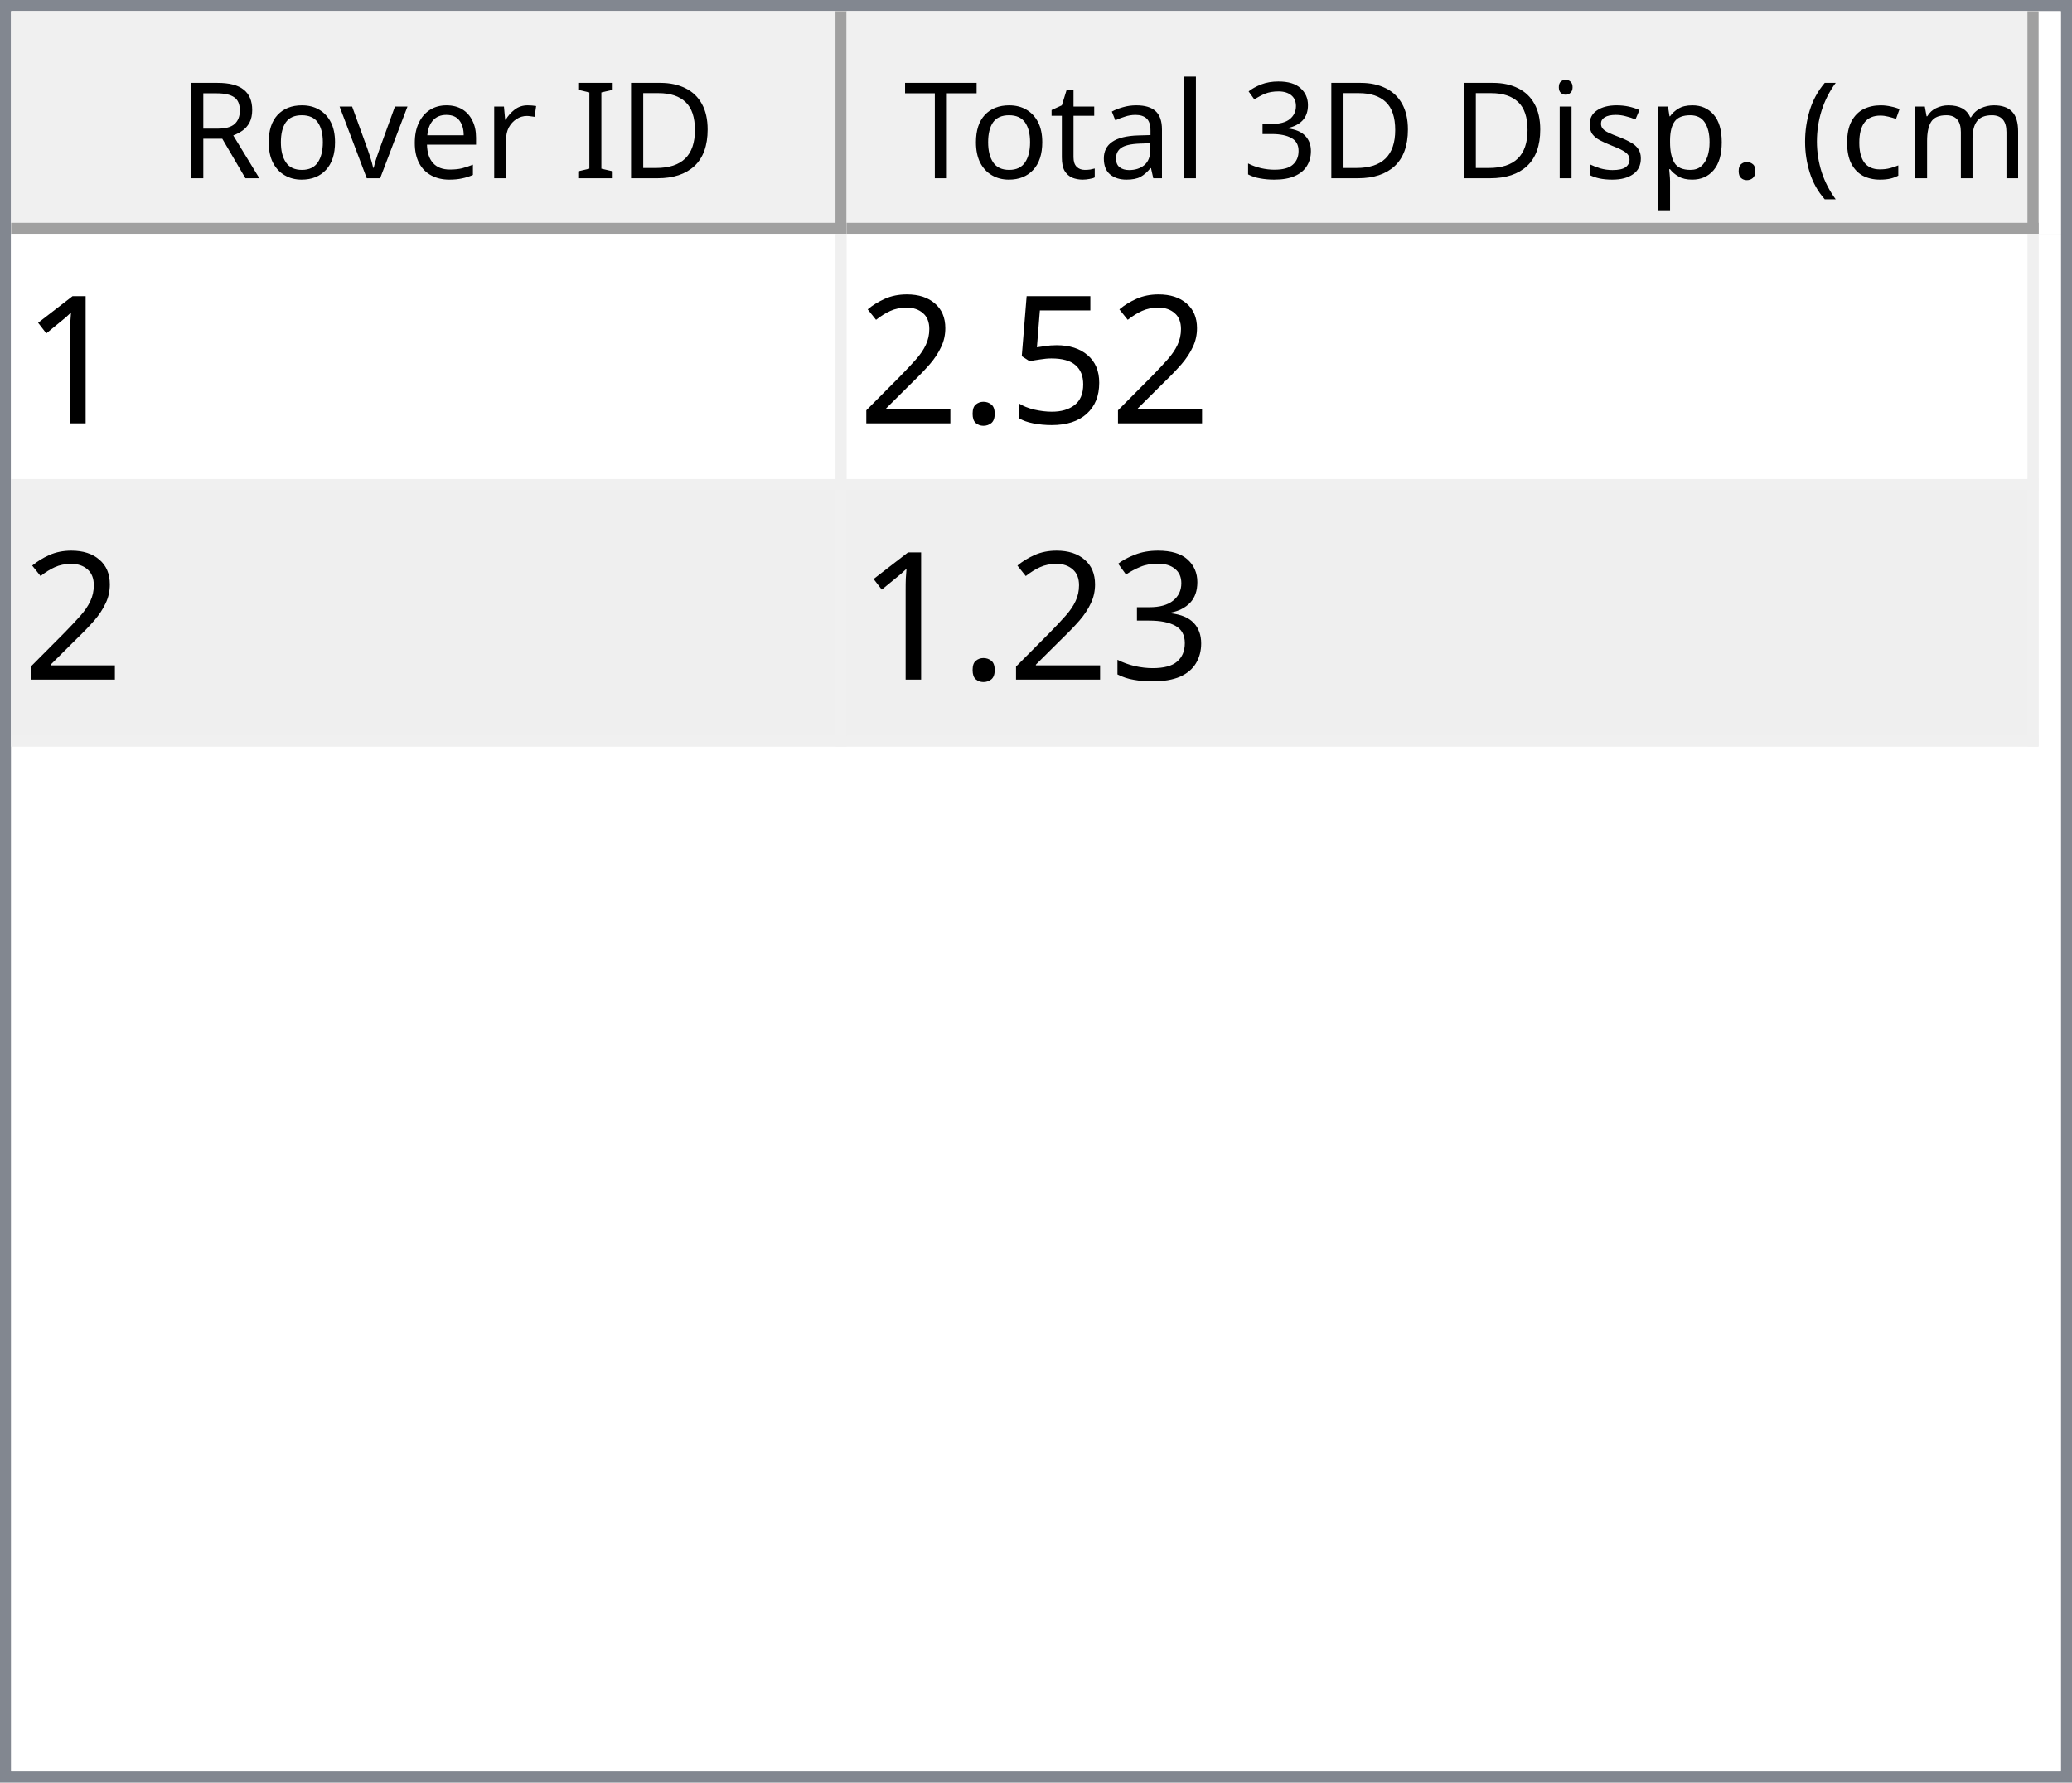
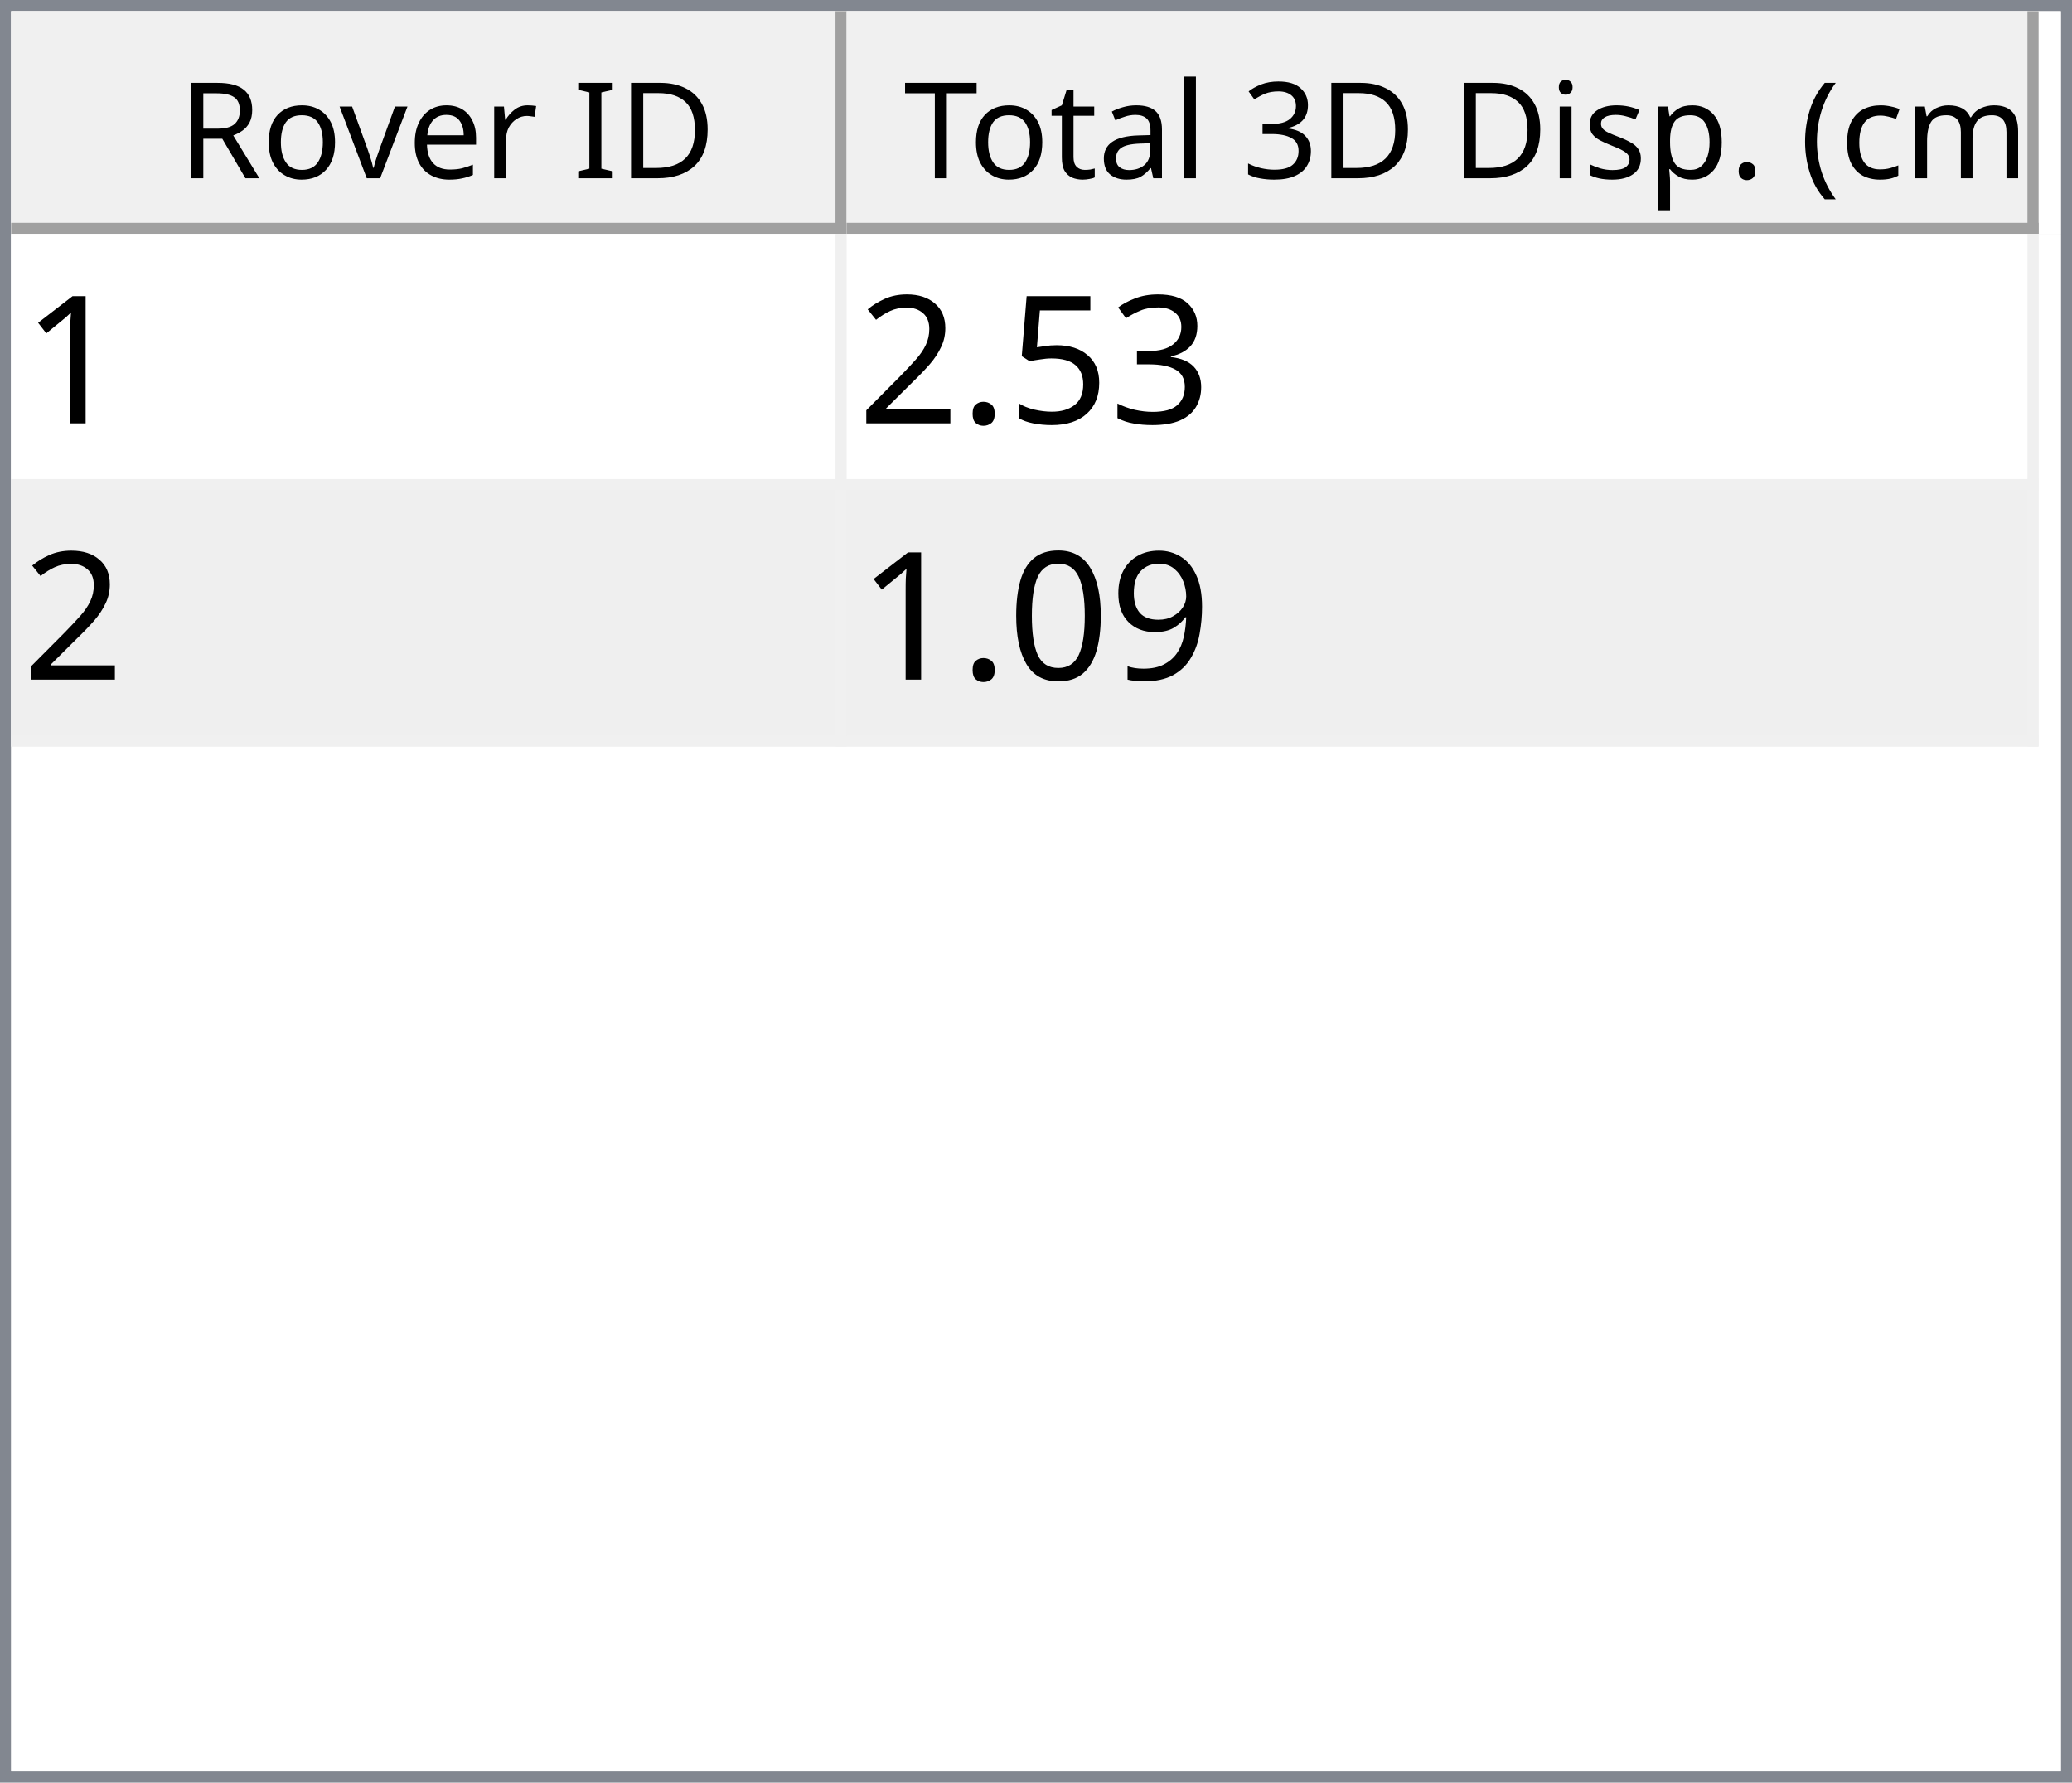
<svg xmlns="http://www.w3.org/2000/svg" style="fill-opacity:1; color-rendering:auto; color-interpolation:auto; text-rendering:auto; stroke:black; stroke-linecap:square; stroke-miterlimit:10; shape-rendering:auto; stroke-opacity:1; fill:black; stroke-dasharray:none; font-weight:normal; stroke-width:1; font-family:'Dialog'; font-style:normal; stroke-linejoin:miter; font-size:12px; stroke-dashoffset:0; image-rendering:auto;" width="186" height="160">
  <defs id="genericDefs" />
  <g>
    <defs id="defs1">
      <clipPath clipPathUnits="userSpaceOnUse" id="clipPath1">
        <path d="M0 0 L186 0 L186 160 L0 160 L0 0 Z" />
      </clipPath>
      <clipPath clipPathUnits="userSpaceOnUse" id="clipPath2">
        <path d="M0 0 L0 160 L186 160 L186 0 Z" />
      </clipPath>
      <clipPath clipPathUnits="userSpaceOnUse" id="clipPath3">
        <path d="M0 0 L0 20 L184 20 L184 0 Z" />
      </clipPath>
      <clipPath clipPathUnits="userSpaceOnUse" id="clipPath4">
        <path d="M0 0 L0 20 L75 20 L75 0 Z" />
      </clipPath>
      <clipPath clipPathUnits="userSpaceOnUse" id="clipPath5">
        <path d="M1 1 L1 19 L74 19 L74 1 Z" />
      </clipPath>
      <clipPath clipPathUnits="userSpaceOnUse" id="clipPath6">
        <path d="M0 0 L0 18 L73 18 L73 0 Z" />
      </clipPath>
      <clipPath clipPathUnits="userSpaceOnUse" id="clipPath7">
        <path d="M-0.5 -0.5 L-0.5 19.5 L74.5 19.5 L74.5 -0.5 Z" />
      </clipPath>
      <clipPath clipPathUnits="userSpaceOnUse" id="clipPath8">
        <path d="M0 0 L0 20 L107 20 L107 0 Z" />
      </clipPath>
      <clipPath clipPathUnits="userSpaceOnUse" id="clipPath9">
        <path d="M1 1 L1 19 L106 19 L106 1 Z" />
      </clipPath>
      <clipPath clipPathUnits="userSpaceOnUse" id="clipPath10">
        <path d="M0 0 L0 18 L105 18 L105 0 Z" />
      </clipPath>
      <clipPath clipPathUnits="userSpaceOnUse" id="clipPath11">
        <path d="M-0.5 -0.5 L-0.5 19.5 L106.5 19.5 L106.5 -0.5 Z" />
      </clipPath>
      <clipPath clipPathUnits="userSpaceOnUse" id="clipPath12">
        <path d="M0 0 L0 138 L184 138 L184 0 Z" />
      </clipPath>
      <clipPath clipPathUnits="userSpaceOnUse" id="clipPath13">
        <path d="M0 0 L0 46 L182 46 L182 0 Z" />
      </clipPath>
      <clipPath clipPathUnits="userSpaceOnUse" id="clipPath14">
        <path d="M-0.5 -0.5 L-0.5 45.5 L181.5 45.5 L181.5 -0.5 Z" />
      </clipPath>
      <clipPath clipPathUnits="userSpaceOnUse" id="clipPath15">
        <path d="M0 0 L0 22 L74 22 L74 0 Z" />
      </clipPath>
      <clipPath clipPathUnits="userSpaceOnUse" id="clipPath16">
        <path d="M0 0 L0 22 L106 22 L106 0 Z" />
      </clipPath>
      <font horiz-adv-x="64.551" id="font1">
        <font-face ascent="107.91" descent="25.098" units-per-em="100" style="font-style:normal; font-family:Segoe UI; font-weight:normal;" />
        <missing-glyph horiz-adv-x="64.551" d="M8.109 0 L8.109 68.266 L56.453 68.266 L56.453 0 L8.109 0 ZM15.328 7.234 L49.219 7.234 L49.219 61.031 L15.328 61.031 L15.328 7.234 Z" />
        <glyph unicode="D" horiz-adv-x="70.117" d="M9.188 0 L9.188 70.016 L28.516 70.016 Q65.531 70.016 65.531 35.891 Q65.531 19.672 55.25 9.836 Q44.969 0 27.734 0 L9.188 0 ZM17.391 62.594 L17.391 7.422 L27.828 7.422 Q41.609 7.422 49.273 14.797 Q56.938 22.172 56.938 35.688 Q56.938 62.594 28.328 62.594 L17.391 62.594 Z" />
        <glyph unicode="I" horiz-adv-x="26.611" d="M17.391 0 L9.188 0 L9.188 70.016 L17.391 70.016 L17.391 0 Z" />
        <glyph unicode=" " horiz-adv-x="27.393" d="" />
        <glyph unicode="r" horiz-adv-x="34.766" d="M34.188 41.891 Q32.078 43.5 28.125 43.5 Q23 43.5 19.555 38.672 Q16.109 33.844 16.109 25.484 L16.109 0 L8.109 0 L8.109 50 L16.109 50 L16.109 39.703 L16.312 39.703 Q18.016 44.969 21.531 47.922 Q25.047 50.875 29.391 50.875 Q32.516 50.875 34.188 50.203 L34.188 41.891 Z" />
        <glyph unicode="e" horiz-adv-x="52.295" d="M48.297 23 L12.984 23 Q13.188 14.656 17.484 10.109 Q21.781 5.562 29.297 5.562 Q37.75 5.562 44.828 11.141 L44.828 3.609 Q38.234 -1.172 27.391 -1.172 Q16.797 -1.172 10.742 5.641 Q4.688 12.453 4.688 24.812 Q4.688 36.469 11.305 43.82 Q17.922 51.172 27.734 51.172 Q37.547 51.172 42.922 44.828 Q48.297 38.484 48.297 27.203 L48.297 23 ZM40.094 29.781 Q40.047 36.719 36.75 40.578 Q33.453 44.438 27.594 44.438 Q21.922 44.438 17.969 40.383 Q14.016 36.328 13.094 29.781 L40.094 29.781 Z" />
        <glyph unicode="v" horiz-adv-x="47.9" d="M47.406 50 L27.484 0 L19.625 0 L0.688 50 L9.469 50 L22.172 13.672 Q23.578 9.672 23.922 6.688 L24.125 6.688 Q24.609 10.453 25.688 13.484 L38.969 50 L47.406 50 Z" />
        <glyph unicode="o" horiz-adv-x="58.594" d="M29 -1.172 Q17.922 -1.172 11.305 5.836 Q4.688 12.844 4.688 24.422 Q4.688 37.016 11.57 44.094 Q18.453 51.172 30.172 51.172 Q41.359 51.172 47.633 44.289 Q53.906 37.406 53.906 25.203 Q53.906 13.234 47.141 6.031 Q40.375 -1.172 29 -1.172 ZM29.594 44.438 Q21.875 44.438 17.383 39.188 Q12.891 33.938 12.891 24.703 Q12.891 15.828 17.43 10.695 Q21.969 5.562 29.594 5.562 Q37.359 5.562 41.531 10.594 Q45.703 15.625 45.703 24.906 Q45.703 34.281 41.531 39.359 Q37.359 44.438 29.594 44.438 Z" />
        <glyph unicode="R" horiz-adv-x="59.814" d="M59.375 0 L49.609 0 L37.891 19.625 Q36.281 22.359 34.766 24.289 Q33.25 26.219 31.664 27.438 Q30.078 28.656 28.25 29.219 Q26.422 29.781 24.125 29.781 L17.391 29.781 L17.391 0 L9.188 0 L9.188 70.016 L30.078 70.016 Q34.672 70.016 38.555 68.867 Q42.438 67.719 45.289 65.375 Q48.141 63.031 49.758 59.547 Q51.375 56.062 51.375 51.375 Q51.375 47.703 50.273 44.656 Q49.172 41.609 47.148 39.211 Q45.125 36.812 42.266 35.133 Q39.406 33.453 35.844 32.516 L35.844 32.328 Q37.594 31.547 38.891 30.547 Q40.188 29.547 41.359 28.18 Q42.531 26.812 43.68 25.078 Q44.828 23.344 46.234 21.047 L59.375 0 ZM17.391 62.594 L17.391 37.203 L28.516 37.203 Q31.594 37.203 34.203 38.133 Q36.812 39.062 38.719 40.797 Q40.625 42.531 41.703 45.047 Q42.781 47.562 42.781 50.688 Q42.781 56.297 39.141 59.445 Q35.5 62.594 28.609 62.594 L17.391 62.594 Z" />
        <glyph unicode=")" horiz-adv-x="30.176" d="M8.297 -15.922 L1.172 -15.922 Q16.406 2.344 16.406 26.812 Q16.406 51.469 1.078 70.016 L8.297 70.016 Q23.531 52.156 23.531 26.703 Q23.531 1.375 8.297 -15.922 Z" />
        <glyph unicode="m" horiz-adv-x="86.133" d="M79.109 0 L71.094 0 L71.094 28.719 Q71.094 37.016 68.531 40.727 Q65.969 44.438 59.906 44.438 Q54.781 44.438 51.195 39.75 Q47.609 35.062 47.609 28.516 L47.609 0 L39.594 0 L39.594 29.688 Q39.594 44.438 28.219 44.438 Q22.953 44.438 19.531 40.016 Q16.109 35.594 16.109 28.516 L16.109 0 L8.109 0 L8.109 50 L16.109 50 L16.109 42.094 L16.312 42.094 Q21.625 51.172 31.844 51.172 Q36.969 51.172 40.773 48.312 Q44.578 45.453 46 40.828 Q51.562 51.172 62.594 51.172 Q79.109 51.172 79.109 30.812 L79.109 0 Z" />
        <glyph unicode="c" horiz-adv-x="46.191" d="M42.188 2.297 Q36.422 -1.172 28.516 -1.172 Q17.828 -1.172 11.258 5.789 Q4.688 12.75 4.688 23.828 Q4.688 36.188 11.766 43.68 Q18.844 51.172 30.672 51.172 Q37.25 51.172 42.281 48.734 L42.281 40.531 Q36.719 44.438 30.375 44.438 Q22.703 44.438 17.797 38.945 Q12.891 33.453 12.891 24.516 Q12.891 15.719 17.508 10.641 Q22.125 5.562 29.891 5.562 Q36.422 5.562 42.188 9.906 L42.188 2.297 Z" />
        <glyph unicode="(" horiz-adv-x="30.176" d="M29.109 -15.922 L21.969 -15.922 Q6.844 1.375 6.844 26.703 Q6.844 52.156 21.969 70.016 L29.203 70.016 Q13.875 51.469 13.875 26.812 Q13.875 2.344 29.109 -15.922 Z" />
        <glyph unicode="." horiz-adv-x="21.68" d="M10.891 -1.078 Q8.641 -1.078 7.055 0.539 Q5.469 2.156 5.469 4.391 Q5.469 6.641 7.055 8.273 Q8.641 9.906 10.891 9.906 Q13.188 9.906 14.797 8.273 Q16.406 6.641 16.406 4.391 Q16.406 2.156 14.797 0.539 Q13.188 -1.078 10.891 -1.078 Z" />
        <glyph unicode="p" horiz-adv-x="58.789" d="M16.312 7.234 L16.109 7.234 L16.109 -23 L8.109 -23 L8.109 50 L16.109 50 L16.109 41.219 L16.312 41.219 Q22.219 51.172 33.594 51.172 Q43.266 51.172 48.688 44.461 Q54.109 37.75 54.109 26.469 Q54.109 13.922 48 6.375 Q41.891 -1.172 31.297 -1.172 Q21.578 -1.172 16.312 7.234 ZM16.109 27.391 L16.109 20.406 Q16.109 14.203 20.141 9.883 Q24.172 5.562 30.375 5.562 Q37.641 5.562 41.773 11.133 Q45.906 16.703 45.906 26.609 Q45.906 34.969 42.047 39.703 Q38.188 44.438 31.594 44.438 Q24.609 44.438 20.359 39.578 Q16.109 34.719 16.109 27.391 Z" />
        <glyph unicode="s" horiz-adv-x="42.432" d="M5.078 1.812 L5.078 10.406 Q11.625 5.562 19.484 5.562 Q30.031 5.562 30.031 12.594 Q30.031 14.594 29.125 15.992 Q28.219 17.391 26.68 18.461 Q25.141 19.531 23.07 20.383 Q21 21.234 18.609 22.172 Q15.281 23.484 12.766 24.828 Q10.25 26.172 8.57 27.859 Q6.891 29.547 6.031 31.695 Q5.172 33.844 5.172 36.719 Q5.172 40.234 6.789 42.945 Q8.406 45.656 11.086 47.484 Q13.766 49.312 17.211 50.242 Q20.656 51.172 24.312 51.172 Q30.812 51.172 35.938 48.922 L35.938 40.828 Q30.422 44.438 23.25 44.438 Q21 44.438 19.195 43.922 Q17.391 43.406 16.094 42.477 Q14.797 41.547 14.086 40.258 Q13.375 38.969 13.375 37.406 Q13.375 35.453 14.086 34.133 Q14.797 32.812 16.164 31.789 Q17.531 30.766 19.484 29.938 Q21.438 29.109 23.922 28.125 Q27.25 26.859 29.883 25.516 Q32.516 24.172 34.375 22.484 Q36.234 20.797 37.234 18.602 Q38.234 16.406 38.234 13.375 Q38.234 9.672 36.602 6.938 Q34.969 4.203 32.234 2.398 Q29.5 0.594 25.93 -0.289 Q22.359 -1.172 18.453 -1.172 Q10.75 -1.172 5.078 1.812 Z" />
        <glyph unicode="i" horiz-adv-x="24.219" d="M12.203 62.703 Q10.062 62.703 8.547 64.164 Q7.031 65.625 7.031 67.875 Q7.031 70.125 8.547 71.609 Q10.062 73.094 12.203 73.094 Q14.406 73.094 15.945 71.609 Q17.484 70.125 17.484 67.875 Q17.484 65.719 15.945 64.211 Q14.406 62.703 12.203 62.703 ZM16.109 0 L8.109 0 L8.109 50 L16.109 50 L16.109 0 Z" />
        <glyph unicode="3" horiz-adv-x="53.906" d="M46.531 19.828 Q46.531 15.094 44.75 11.211 Q42.969 7.328 39.719 4.57 Q36.469 1.812 31.93 0.297 Q27.391 -1.219 21.922 -1.219 Q11.922 -1.219 6 2.594 L6 11.188 Q13.094 5.609 22.219 5.609 Q25.875 5.609 28.828 6.539 Q31.781 7.469 33.906 9.227 Q36.031 10.984 37.18 13.477 Q38.328 15.969 38.328 19.094 Q38.328 32.812 18.797 32.812 L12.984 32.812 L12.984 39.594 L18.5 39.594 Q35.797 39.594 35.797 52.484 Q35.797 64.406 22.609 64.406 Q15.188 64.406 8.688 59.422 L8.688 67.188 Q15.375 71.188 24.609 71.188 Q29 71.188 32.57 69.969 Q36.141 68.75 38.68 66.555 Q41.219 64.359 42.609 61.281 Q44 58.203 44 54.5 Q44 40.672 30.031 36.719 L30.031 36.531 Q33.594 36.141 36.625 34.797 Q39.656 33.453 41.852 31.305 Q44.047 29.156 45.289 26.25 Q46.531 23.344 46.531 19.828 Z" />
        <glyph unicode="l" horiz-adv-x="24.219" d="M16.109 0 L8.109 0 L8.109 74.031 L16.109 74.031 L16.109 0 Z" />
        <glyph unicode="a" horiz-adv-x="50.879" d="M43.891 0 L35.891 0 L35.891 7.812 L35.688 7.812 Q30.469 -1.172 20.312 -1.172 Q12.844 -1.172 8.617 2.781 Q4.391 6.734 4.391 13.281 Q4.391 27.297 20.906 29.594 L35.891 31.688 Q35.891 44.438 25.594 44.438 Q16.547 44.438 9.281 38.281 L9.281 46.484 Q16.656 51.172 26.266 51.172 Q43.891 51.172 43.891 32.516 L43.891 0 ZM35.891 25.297 L23.828 23.641 Q18.266 22.859 15.43 20.875 Q12.594 18.891 12.594 13.875 Q12.594 10.203 15.211 7.883 Q17.828 5.562 22.172 5.562 Q28.125 5.562 32.008 9.742 Q35.891 13.922 35.891 20.312 L35.891 25.297 Z" />
        <glyph unicode="t" horiz-adv-x="33.887" d="M31.297 0.484 Q28.469 -1.078 23.828 -1.078 Q10.688 -1.078 10.688 13.578 L10.688 43.172 L2.094 43.172 L2.094 50 L10.688 50 L10.688 62.203 L18.703 64.797 L18.703 50 L31.297 50 L31.297 43.172 L18.703 43.172 L18.703 14.984 Q18.703 9.969 20.414 7.82 Q22.125 5.672 26.078 5.672 Q29.109 5.672 31.297 7.328 L31.297 0.484 Z" />
        <glyph unicode="T" horiz-adv-x="52.393" d="M50.594 62.594 L30.375 62.594 L30.375 0 L22.172 0 L22.172 62.594 L2 62.594 L2 70.016 L50.594 70.016 L50.594 62.594 Z" />
      </font>
      <font horiz-adv-x="75.0" id="font2">
        <font-face ascent="100.537" descent="21.973" units-per-em="100" style="font-style:normal; font-family:sans-serif; font-weight:normal;" />
        <missing-glyph horiz-adv-x="75.0" d="M12.5 0 L12.5 62.5 L62.5 62.5 L62.5 0 L12.5 0 ZM14.062 1.562 L60.938 1.562 L60.938 60.938 L14.062 60.938 L14.062 1.562 Z" />
        <glyph unicode="1" horiz-adv-x="55.615" d="M37.25 0 L28.469 0 L28.469 56 Q25.297 52.984 20.141 49.953 Q14.984 46.922 10.891 45.406 L10.891 53.906 Q18.266 57.375 23.781 62.305 Q29.297 67.234 31.594 71.875 L37.25 71.875 L37.25 0 Z" />
+         <glyph unicode="3" horiz-adv-x="55.615" d="M4.203 18.891 L12.984 20.062 Q14.5 12.594 18.141 9.297 Q21.781 6 27 6 Q33.203 6 37.477 10.297 Q41.75 14.594 41.75 20.953 Q41.75 27 37.797 30.93 Q33.844 34.859 27.734 34.859 Q25.25 34.859 21.531 33.891 L22.516 41.609 Q23.391 41.5 23.922 41.5 Q29.547 41.5 34.039 44.43 Q38.531 47.359 38.531 53.469 Q38.531 58.297 35.258 61.477 Q31.984 64.656 26.812 64.656 Q21.688 64.656 18.266 61.43 Q14.844 58.203 13.875 51.766 L5.078 53.328 Q6.688 62.156 12.398 67.016 Q18.109 71.875 26.609 71.875 Q32.469 71.875 37.398 69.359 Q42.328 66.844 44.945 62.5 Q47.562 58.156 47.562 53.266 Q47.562 48.641 45.07 44.828 Q42.578 41.016 37.703 38.766 Q44.047 37.312 47.562 32.695 Q51.078 28.078 51.078 21.141 Q51.078 11.766 44.242 5.25 Q37.406 -1.266 26.953 -1.266 Q17.531 -1.266 11.305 4.352 Q5.078 9.969 4.203 18.891 Z" />
        <glyph unicode="5" horiz-adv-x="55.615" d="M4.156 18.75 L13.375 19.531 Q14.406 12.797 18.141 9.398 Q21.875 6 27.156 6 Q33.5 6 37.891 10.789 Q42.281 15.578 42.281 23.484 Q42.281 31 38.062 35.352 Q33.844 39.703 27 39.703 Q22.75 39.703 19.336 37.773 Q15.922 35.844 13.969 32.766 L5.719 33.844 L12.641 70.609 L48.25 70.609 L48.25 62.203 L19.672 62.203 L15.828 42.969 Q22.266 47.469 29.344 47.469 Q38.719 47.469 45.164 40.969 Q51.609 34.469 51.609 24.266 Q51.609 14.547 45.953 7.469 Q39.062 -1.219 27.156 -1.219 Q17.391 -1.219 11.211 4.25 Q5.031 9.719 4.156 18.75 Z" />
        <glyph unicode="." horiz-adv-x="27.783" d="M9.078 0 L9.078 10.016 L19.094 10.016 L19.094 0 L9.078 0 Z" />
        <glyph unicode="2" horiz-adv-x="55.615" d="M50.344 8.453 L50.344 0 L3.031 0 Q2.938 3.172 4.047 6.109 Q5.859 10.938 9.836 15.625 Q13.812 20.312 21.344 26.469 Q33.016 36.031 37.117 41.625 Q41.219 47.219 41.219 52.203 Q41.219 57.422 37.477 61.008 Q33.734 64.594 27.734 64.594 Q21.391 64.594 17.578 60.789 Q13.766 56.984 13.719 50.25 L4.688 51.172 Q5.609 61.281 11.664 66.578 Q17.719 71.875 27.938 71.875 Q38.234 71.875 44.242 66.164 Q50.25 60.453 50.25 52 Q50.25 47.703 48.492 43.555 Q46.734 39.406 42.656 34.812 Q38.578 30.219 29.109 22.219 Q21.188 15.578 18.945 13.211 Q16.703 10.844 15.234 8.453 L50.344 8.453 Z" />
-         <glyph unicode="3" horiz-adv-x="55.615" d="M4.203 18.891 L12.984 20.062 Q14.5 12.594 18.141 9.297 Q21.781 6 27 6 Q33.203 6 37.477 10.297 Q41.75 14.594 41.75 20.953 Q41.75 27 37.797 30.93 Q33.844 34.859 27.734 34.859 Q25.25 34.859 21.531 33.891 L22.516 41.609 Q23.391 41.5 23.922 41.5 Q29.547 41.5 34.039 44.43 Q38.531 47.359 38.531 53.469 Q38.531 58.297 35.258 61.477 Q31.984 64.656 26.812 64.656 Q21.688 64.656 18.266 61.43 Q14.844 58.203 13.875 51.766 L5.078 53.328 Q6.688 62.156 12.398 67.016 Q18.109 71.875 26.609 71.875 Q32.469 71.875 37.398 69.359 Q42.328 66.844 44.945 62.5 Q47.562 58.156 47.562 53.266 Q47.562 48.641 45.07 44.828 Q42.578 41.016 37.703 38.766 Q44.047 37.312 47.562 32.695 Q51.078 28.078 51.078 21.141 Q51.078 11.766 44.242 5.25 Q37.406 -1.266 26.953 -1.266 Q17.531 -1.266 11.305 4.352 Q5.078 9.969 4.203 18.891 Z" />
+         <glyph unicode="9" horiz-adv-x="55.615" d="M5.469 16.547 L13.922 17.328 Q14.984 11.375 18.016 8.688 Q21.047 6 25.781 6 Q29.828 6 32.883 7.859 Q35.938 9.719 37.891 12.82 Q39.844 15.922 41.164 21.195 Q42.484 26.469 42.484 31.938 Q42.484 32.516 42.438 33.688 Q39.797 29.5 35.234 26.883 Q30.672 24.266 25.344 24.266 Q16.453 24.266 10.305 30.711 Q4.156 37.156 4.156 47.703 Q4.156 58.594 10.578 65.234 Q17 71.875 26.656 71.875 Q33.641 71.875 39.43 68.117 Q45.219 64.359 48.219 57.398 Q51.219 50.438 51.219 37.25 Q51.219 23.531 48.242 15.406 Q45.266 7.281 39.383 3.031 Q33.5 -1.219 25.594 -1.219 Q17.188 -1.219 11.867 3.445 Q6.547 8.109 5.469 16.547 ZM41.453 48.141 Q41.453 55.719 37.43 60.156 Q33.406 64.594 27.734 64.594 Q21.875 64.594 17.531 59.812 Q13.188 55.031 13.188 47.406 Q13.188 40.578 17.312 36.305 Q21.438 32.031 27.484 32.031 Q33.594 32.031 37.523 36.305 Q41.453 40.578 41.453 48.141 Z" />
+         <glyph unicode="0" horiz-adv-x="55.615" d="M4.156 35.297 Q4.156 48 6.766 55.742 Q9.375 63.484 14.523 67.68 Q19.672 71.875 27.484 71.875 Q33.25 71.875 37.594 69.555 Q41.938 67.234 44.773 62.867 Q47.609 58.5 49.219 52.227 Q50.828 45.953 50.828 35.297 Q50.828 22.703 48.242 14.969 Q45.656 7.234 40.508 3.008 Q35.359 -1.219 27.484 -1.219 Q17.141 -1.219 11.234 6.203 Q4.156 15.141 4.156 35.297 ZM13.188 35.297 Q13.188 17.672 17.312 11.836 Q21.438 6 27.484 6 Q33.547 6 37.672 11.859 Q41.797 17.719 41.797 35.297 Q41.797 52.984 37.672 58.789 Q33.547 64.594 27.391 64.594 Q21.344 64.594 17.719 59.469 Q13.188 52.938 13.188 35.297 Z" />
      </font>
    </defs>
    <g style="fill:white; stroke:white;">
      <rect x="0" y="0" width="186" style="clip-path:url(#clipPath1); stroke:none;" height="160" />
    </g>
    <g style="fill:white; text-rendering:optimizeSpeed; color-rendering:optimizeSpeed; image-rendering:optimizeSpeed; shape-rendering:crispEdges; stroke:white; color-interpolation:sRGB;">
      <rect x="0" width="186" height="160" y="0" style="stroke:none;" />
      <path style="stroke:none;" d="M0 160 L186 160 L186 0 L0 0 Z" />
    </g>
    <g style="fill:rgb(240,240,240); font-family:'Segoe UI'; stroke:rgb(240,240,240);">
      <rect x="0" y="0" width="186" style="clip-path:url(#clipPath2); stroke:none;" height="160" />
    </g>
    <g style="fill:rgb(130,135,144); font-family:'Segoe UI'; stroke:rgb(130,135,144);">
      <path d="M0 0 L186 0 L186 160 L0 160 L0 0 ZM1 1 L185 1 L185 159 L1 159 L1 1 Z" style="fill-rule:evenodd; clip-path:url(#clipPath2); stroke:none;" />
    </g>
    <g style="fill:white; font-family:'Segoe UI'; stroke:white;" transform="translate(1,1)">
      <rect x="0" y="0" width="184" style="clip-path:url(#clipPath3); stroke:none;" height="20" />
    </g>
    <g style="fill:rgb(240,240,240); font-family:'Segoe UI'; stroke:rgb(240,240,240);" transform="translate(1,1)">
      <rect x="0" y="0" width="75" style="clip-path:url(#clipPath4); stroke:none;" height="20" />
    </g>
    <g style="font-family:'Segoe UI';" transform="translate(2,2)">
      <text x="14" xml:space="preserve" y="14" style="clip-path:url(#clipPath6); stroke:none;">Rover ID</text>
    </g>
    <g style="fill:rgb(160,160,160); font-family:'Segoe UI'; stroke:rgb(160,160,160); stroke-linejoin:bevel;" transform="translate(1.5,1.5)">
      <line x1="74" x2="74" y1="0" style="fill:none; clip-path:url(#clipPath7);" y2="19" />
    </g>
    <g style="fill:rgb(160,160,160); font-family:'Segoe UI'; stroke:rgb(160,160,160); stroke-linejoin:bevel;" transform="matrix(1,0,0,1,1,1) translate(0.5,0.5)">
      <line x1="0" x2="74" y1="19" style="fill:none; clip-path:url(#clipPath7);" y2="19" />
    </g>
    <g style="fill:rgb(240,240,240); font-family:'Segoe UI'; stroke:rgb(240,240,240);" transform="translate(76,1)">
      <rect x="0" y="0" width="107" style="clip-path:url(#clipPath8); stroke:none;" height="20" />
    </g>
    <g style="font-family:'Segoe UI';" transform="translate(77,2)">
      <text x="1" xml:space="preserve" y="14" style="clip-path:url(#clipPath10); stroke:none;"> Total 3D Disp. (cm)</text>
    </g>
    <g style="fill:rgb(160,160,160); font-family:'Segoe UI'; stroke:rgb(160,160,160); stroke-linejoin:bevel;" transform="translate(76.5,1.5)">
      <line x1="106" x2="106" y1="0" style="fill:none; clip-path:url(#clipPath11);" y2="19" />
    </g>
    <g style="fill:rgb(160,160,160); font-family:'Segoe UI'; stroke:rgb(160,160,160); stroke-linejoin:bevel;" transform="matrix(1,0,0,1,76,1) translate(0.5,0.5)">
      <line x1="0" x2="106" y1="19" style="fill:none; clip-path:url(#clipPath11);" y2="19" />
    </g>
    <g style="fill:white; font-family:'Segoe UI'; stroke:white;" transform="translate(1,21)">
      <rect x="0" y="0" width="184" style="clip-path:url(#clipPath12); stroke:none;" height="138" />
    </g>
    <g style="fill:rgb(240,240,240); font-size:16px; font-family:sans-serif; stroke:rgb(240,240,240);" transform="translate(1,21)">
      <rect x="0" y="0" width="182" style="clip-path:url(#clipPath13); stroke:none;" height="46" />
      <line transform="translate(0.5,0.5)" x1="0" x2="181" y1="22" style="clip-path:url(#clipPath14); fill:none; stroke-linejoin:bevel;" y2="22" />
    </g>
    <g transform="matrix(1,0,0,1,1,21) translate(0.5,0.5)" style="fill:rgb(240,240,240); font-size:16px; font-family:sans-serif; stroke:rgb(240,240,240); stroke-linejoin:bevel;">
      <line x1="0" x2="181" y1="45" style="fill:none; clip-path:url(#clipPath14);" y2="45" />
    </g>
    <g transform="matrix(1,0,0,1,1,21) translate(0.5,0.5)" style="fill:rgb(240,240,240); font-size:16px; font-family:sans-serif; stroke:rgb(240,240,240); stroke-linejoin:bevel;">
      <line x1="74" x2="74" y1="0" style="fill:none; clip-path:url(#clipPath14);" y2="45" />
    </g>
    <g transform="matrix(1,0,0,1,1,21) translate(0.5,0.5)" style="fill:rgb(240,240,240); font-size:16px; font-family:sans-serif; stroke:rgb(240,240,240); stroke-linejoin:bevel;">
      <line x1="181" x2="181" y1="0" style="fill:none; clip-path:url(#clipPath14);" y2="45" />
    </g>
    <g style="fill:white; font-size:16px; font-family:sans-serif; stroke:white;" transform="matrix(1,0,0,1,1,21)">
      <rect x="0" y="0" width="74" style="clip-path:url(#clipPath15); stroke:none;" height="22" />
      <text x="1" y="17" style="fill:black; clip-path:url(#clipPath15); stroke:none;" xml:space="preserve">1</text>
    </g>
    <g style="fill:white; font-size:16px; font-family:sans-serif; stroke:white;" transform="matrix(1,0,0,1,1,21) translate(75,0)">
      <rect x="0" y="0" width="106" style="clip-path:url(#clipPath16); stroke:none;" height="22" />
-       <text x="1" y="17" style="fill:black; clip-path:url(#clipPath16); stroke:none;" xml:space="preserve">2.52</text>
+       <text x="1" y="17" style="fill:black; clip-path:url(#clipPath16); stroke:none;" xml:space="preserve">2.53</text>
    </g>
    <g style="fill:rgb(239,239,239); font-size:16px; font-family:sans-serif; stroke:rgb(239,239,239);" transform="matrix(1,0,0,1,1,21) translate(0,23)">
      <rect x="0" y="0" width="74" style="clip-path:url(#clipPath15); stroke:none;" height="22" />
      <text x="1" y="17" style="fill:black; clip-path:url(#clipPath15); stroke:none;" xml:space="preserve">2</text>
    </g>
    <g style="fill:rgb(239,239,239); font-size:16px; font-family:sans-serif; stroke:rgb(239,239,239);" transform="matrix(1,0,0,1,1,21) translate(75,23)">
      <rect x="0" y="0" width="106" style="clip-path:url(#clipPath16); stroke:none;" height="22" />
-       <text x="1" y="17" style="fill:black; clip-path:url(#clipPath16); stroke:none;" xml:space="preserve">1.23</text>
+       <text x="1" y="17" style="fill:black; clip-path:url(#clipPath16); stroke:none;" xml:space="preserve">1.09</text>
    </g>
  </g>
</svg>
